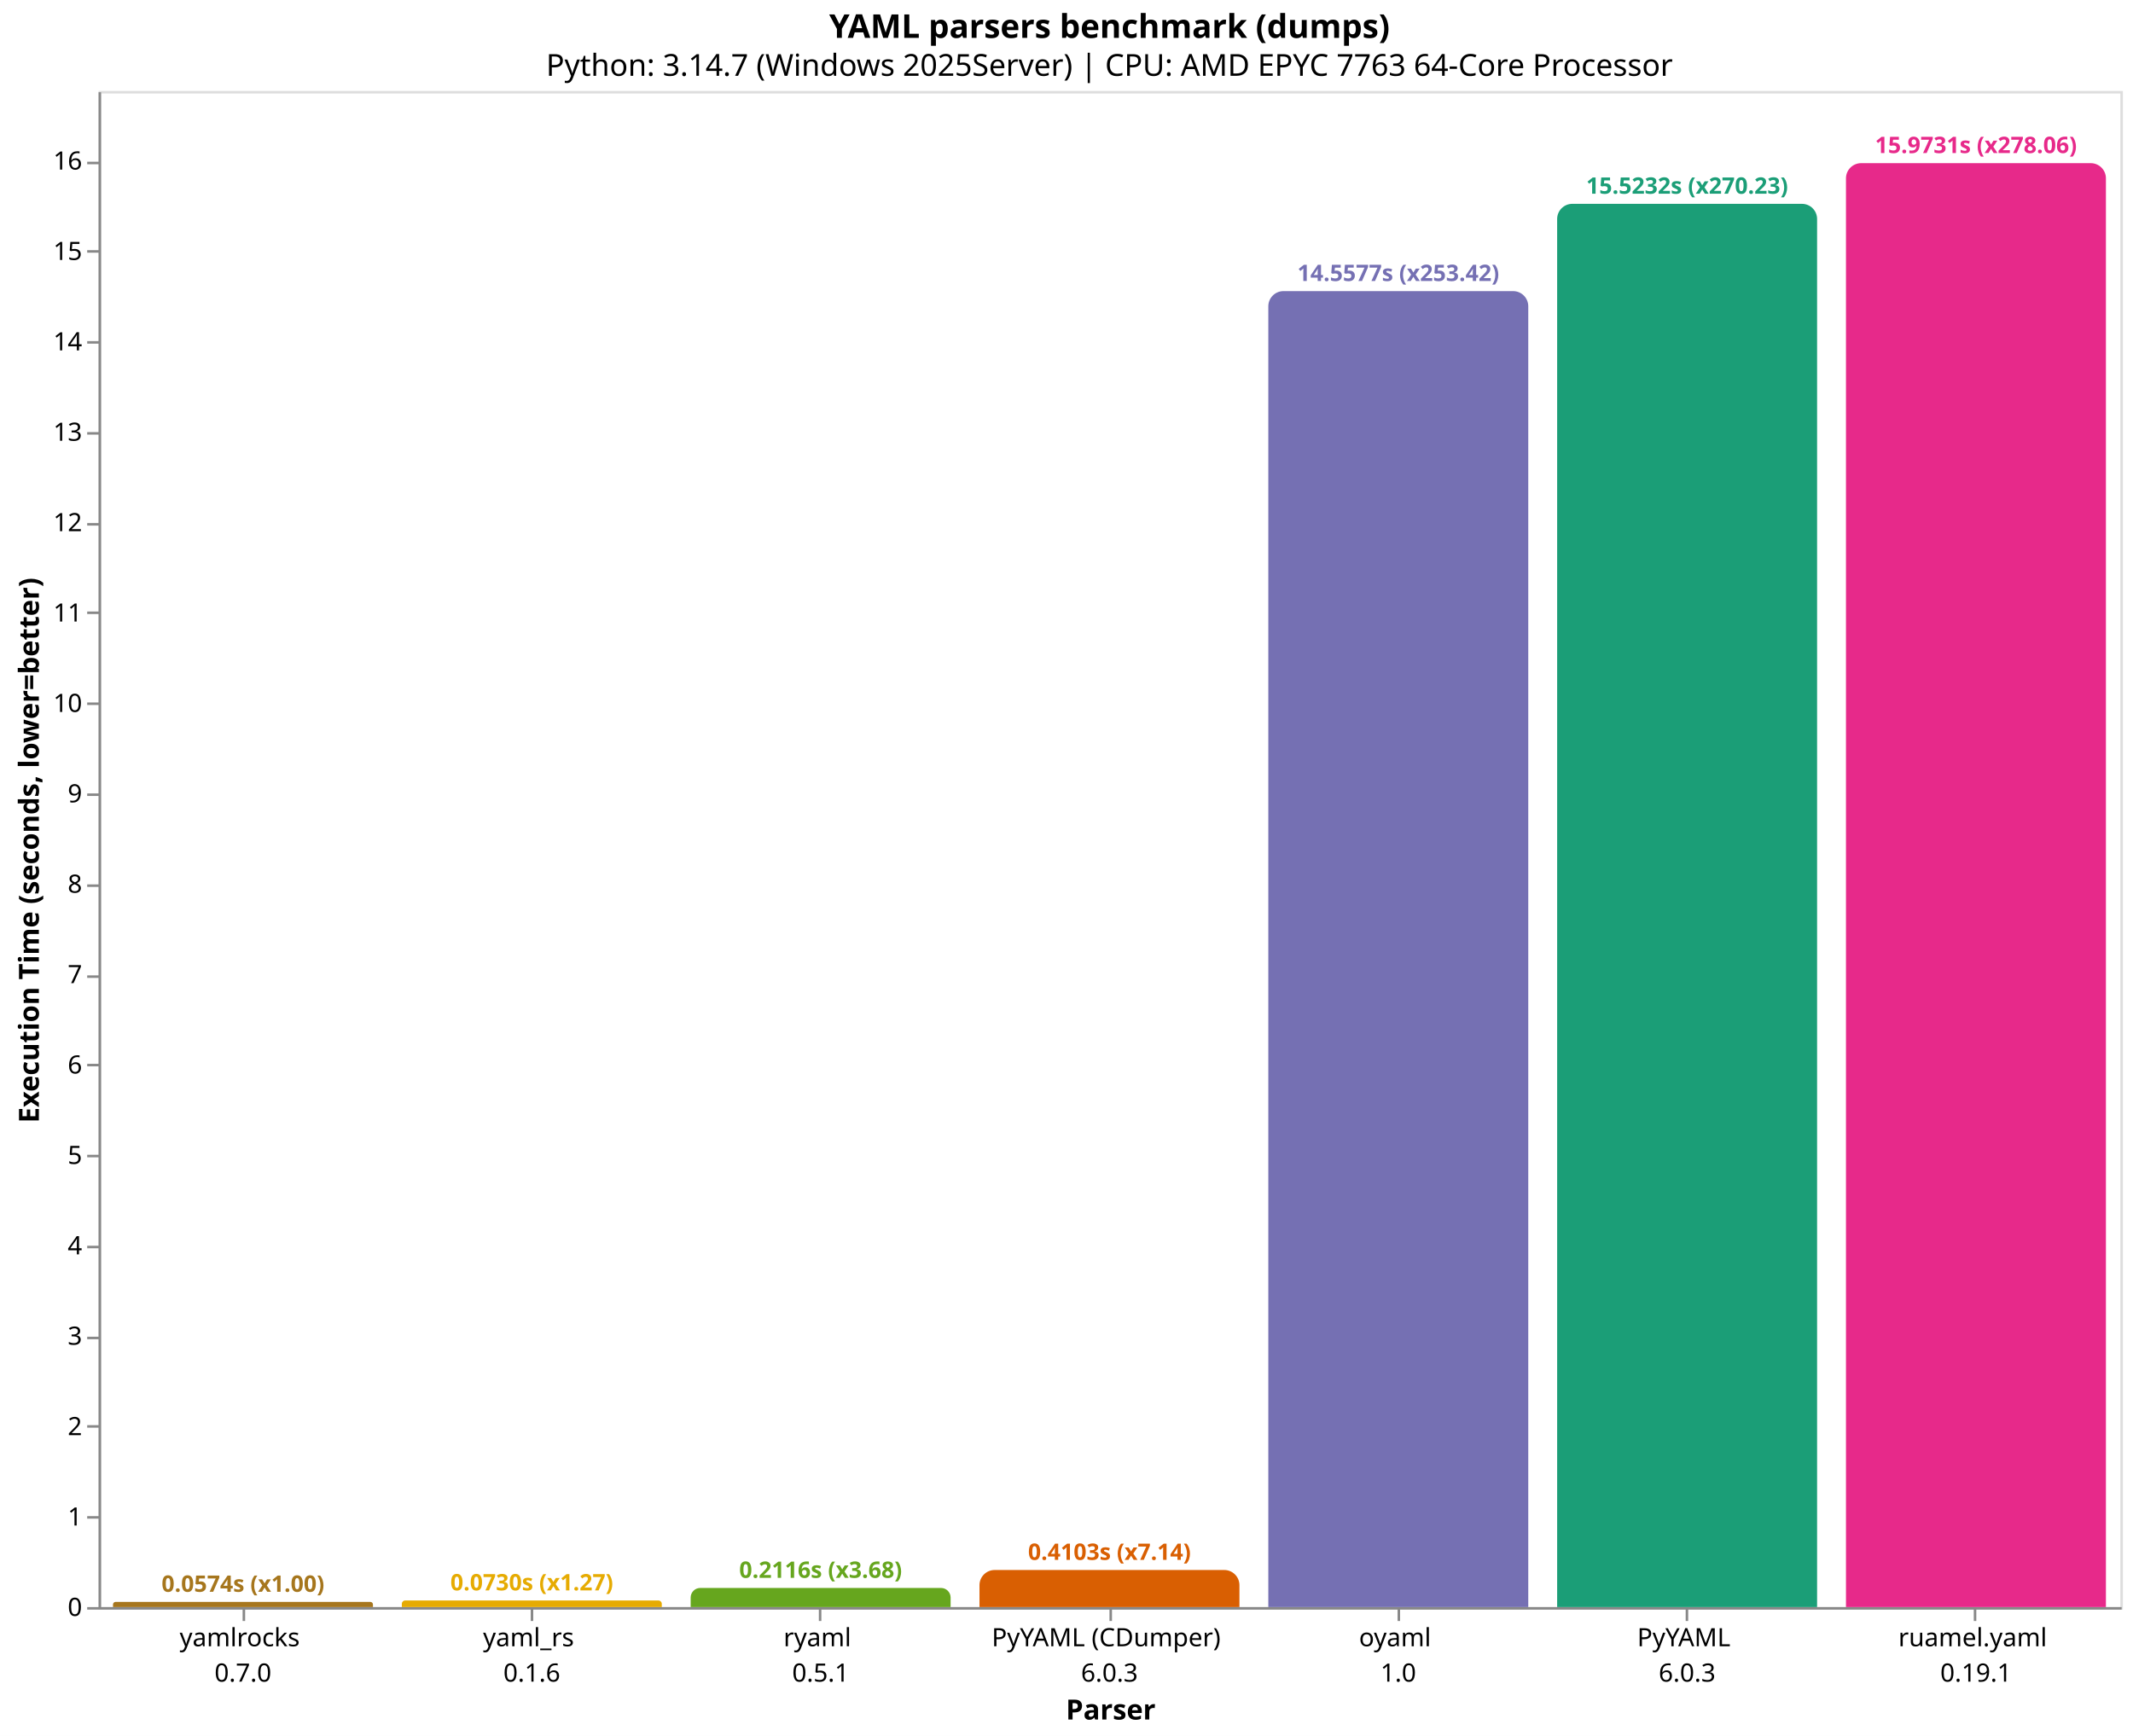
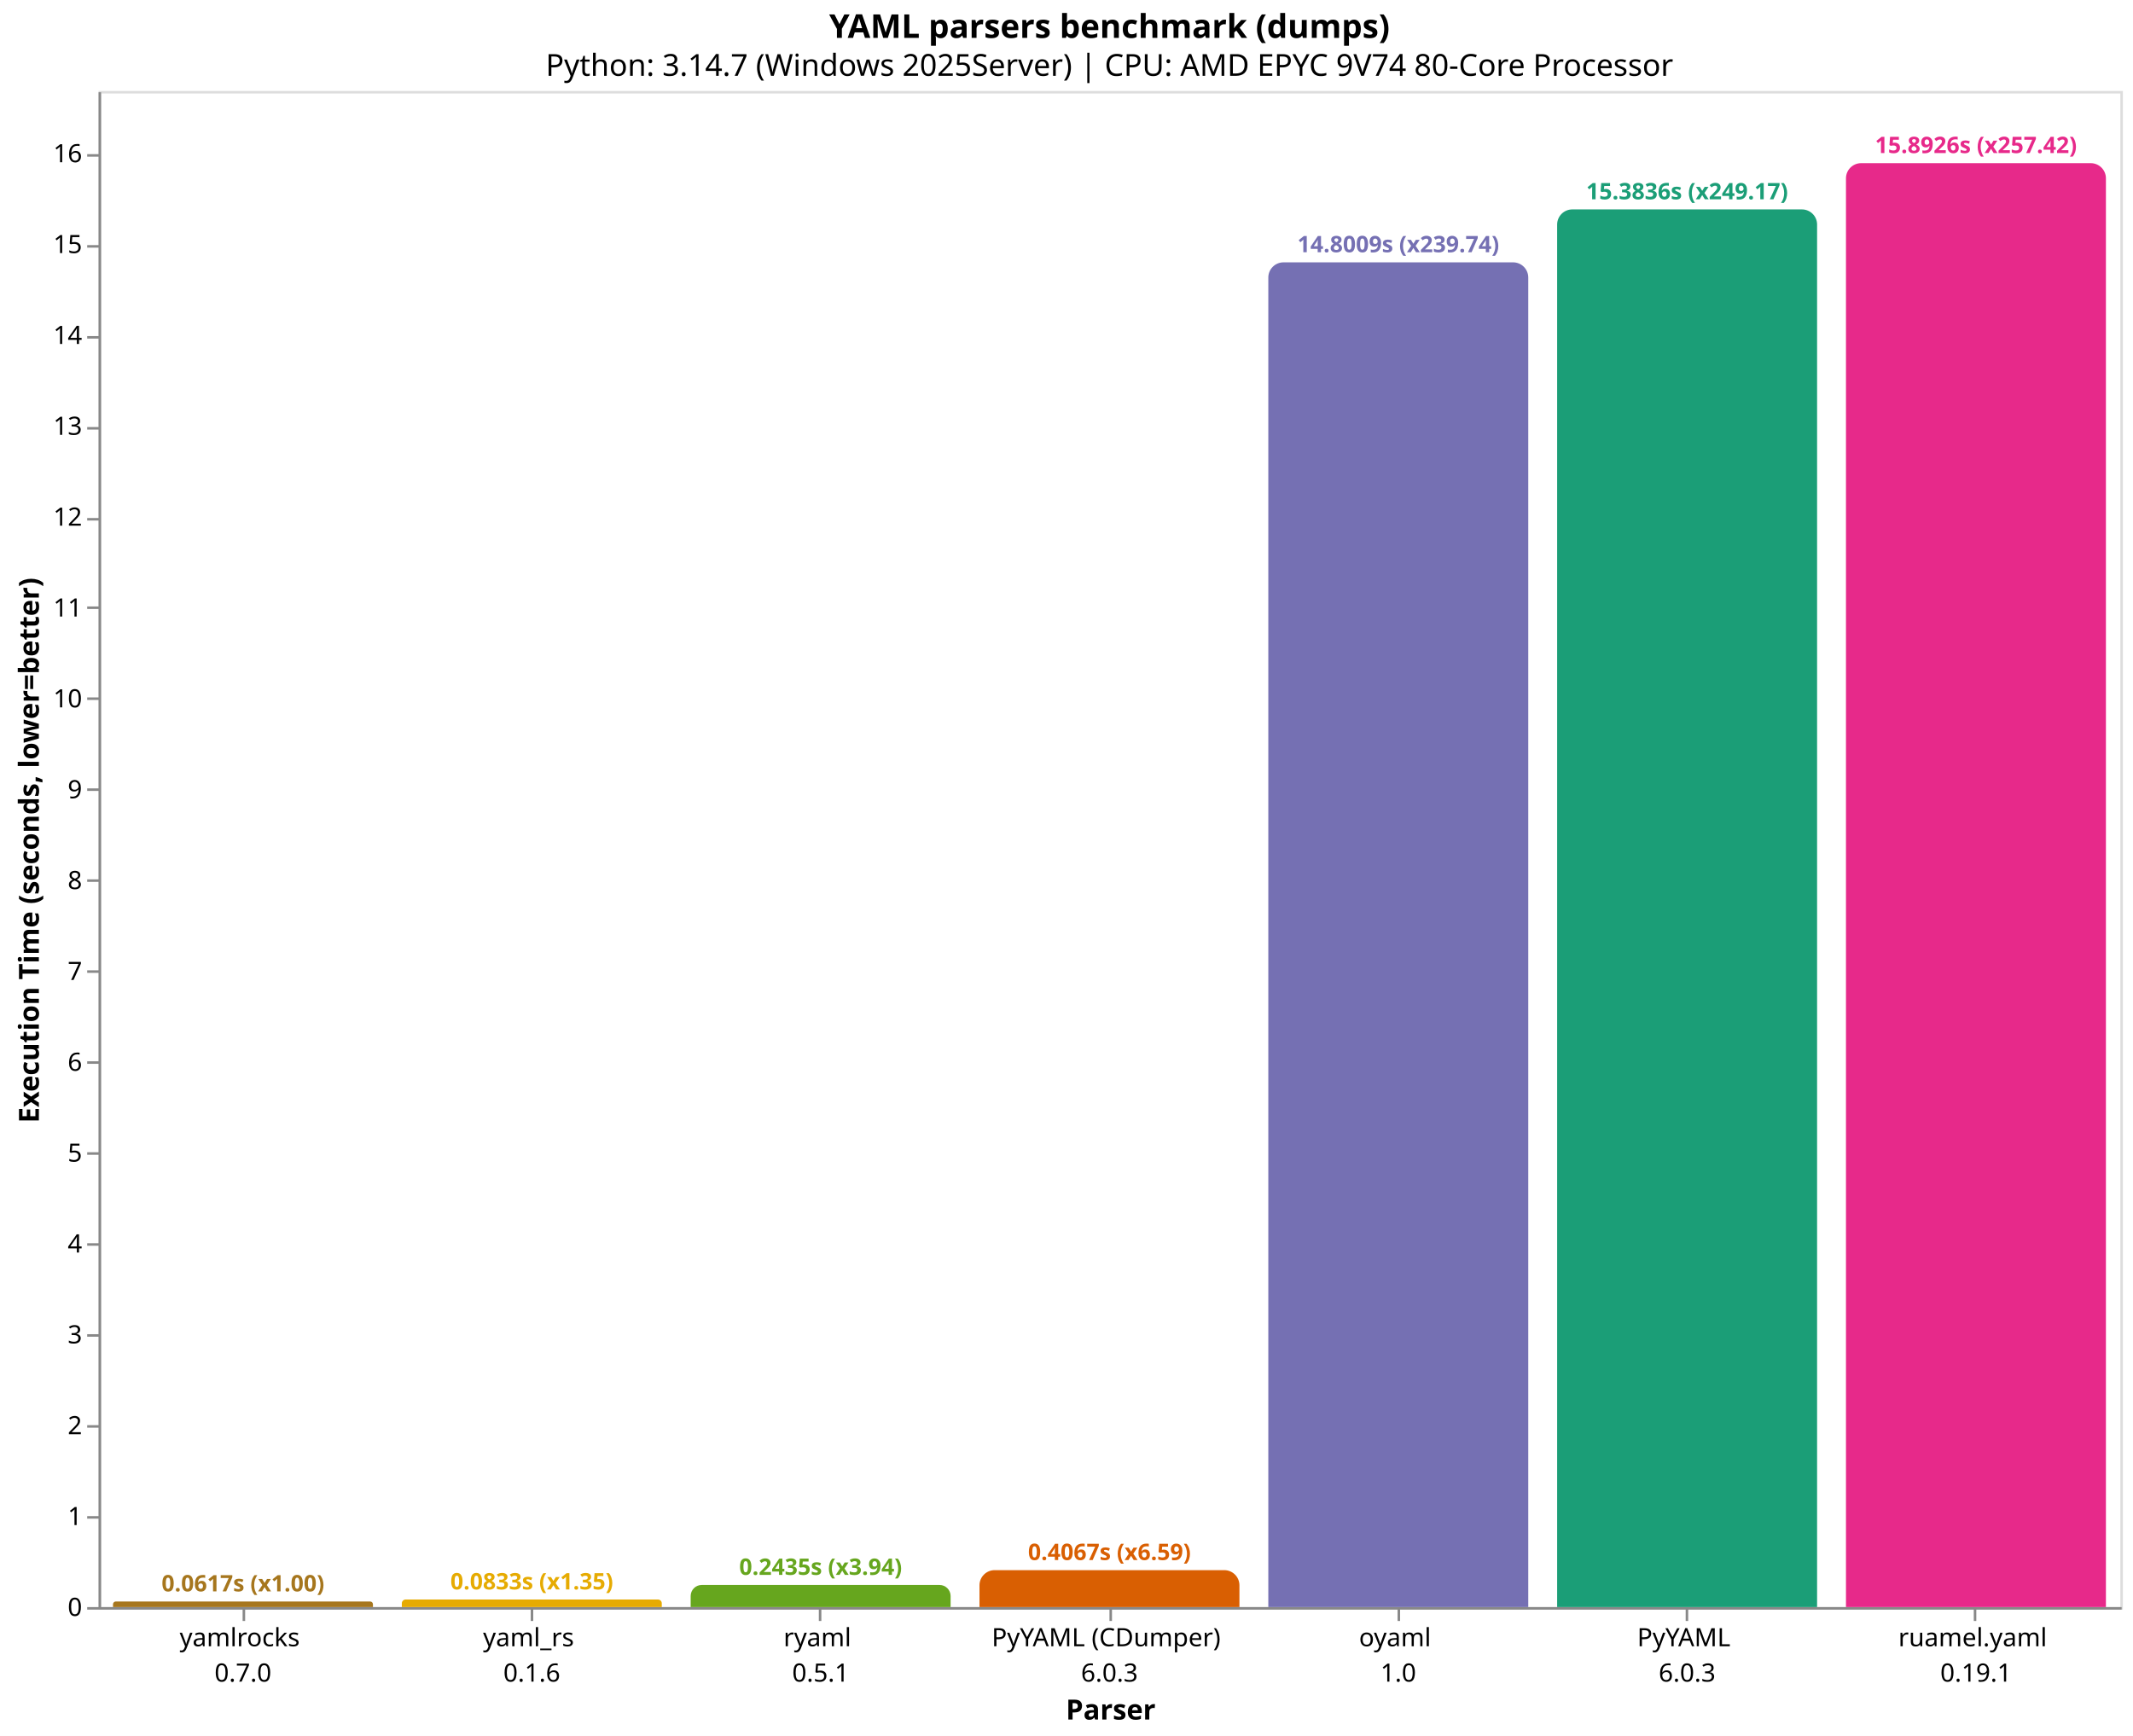
<svg xmlns="http://www.w3.org/2000/svg" version="1.1" class="marks" width="844" height="687" viewBox="0 0 844 687">
  <rect width="844" height="687" fill="white" />
  <g fill="none" stroke-miterlimit="10" transform="translate(39,36)">
    <g class="mark-group role-frame root" role="graphics-object" aria-roledescription="group mark container">
      <g transform="translate(0,0)">
        <path class="background" aria-hidden="true" d="M0.5,0.5h800v600h-800Z" stroke="#ddd" />
        <g>
          <g class="mark-group role-axis" role="graphics-symbol" aria-roledescription="axis" aria-label="X-axis titled 'Parser' for a discrete scale with 7 values: yamlrocks&#10;0.7.0, yaml_rs&#10;0.1.6, ryaml&#10;0.5.1, PyYAML (CDumper)&#10;6.0.3, oyaml&#10;1.0, PyYAML&#10;6.0.3, ruamel.yaml&#10;0.19.1">
            <g transform="translate(0.5,600.5)">
              <path class="background" aria-hidden="true" d="M0,0h0v0h0Z" pointer-events="none" />
              <g>
                <g class="mark-rule role-axis-tick" pointer-events="none">
                  <line transform="translate(57,0)" x2="0" y2="5" stroke="#888" stroke-width="1" opacity="1" />
                  <line transform="translate(171,0)" x2="0" y2="5" stroke="#888" stroke-width="1" opacity="1" />
                  <line transform="translate(285,0)" x2="0" y2="5" stroke="#888" stroke-width="1" opacity="1" />
                  <line transform="translate(400,0)" x2="0" y2="5" stroke="#888" stroke-width="1" opacity="1" />
                  <line transform="translate(514,0)" x2="0" y2="5" stroke="#888" stroke-width="1" opacity="1" />
                  <line transform="translate(628,0)" x2="0" y2="5" stroke="#888" stroke-width="1" opacity="1" />
                  <line transform="translate(742,0)" x2="0" y2="5" stroke="#888" stroke-width="1" opacity="1" />
                </g>
                <g class="mark-text role-axis-label" pointer-events="none">
                  <text text-anchor="middle" transform="translate(56.64286,15)" font-family="sans-serif" font-size="10px" fill="#000" opacity="1">
                    <tspan>yamlrocks</tspan>
                    <tspan x="0" dy="14">0.7.0</tspan>
                  </text>
                  <text text-anchor="middle" transform="translate(170.9286,15)" font-family="sans-serif" font-size="10px" fill="#000" opacity="1">
                    <tspan>yaml_rs</tspan>
                    <tspan x="0" dy="14">0.1.6</tspan>
                  </text>
                  <text text-anchor="middle" transform="translate(285.2143,15)" font-family="sans-serif" font-size="10px" fill="#000" opacity="1">
                    <tspan>ryaml</tspan>
                    <tspan x="0" dy="14">0.5.1</tspan>
                  </text>
                  <text text-anchor="middle" transform="translate(399.5,15)" font-family="sans-serif" font-size="10px" fill="#000" opacity="1">
                    <tspan>PyYAML (CDumper)</tspan>
                    <tspan x="0" dy="14">6.0.3</tspan>
                  </text>
                  <text text-anchor="middle" transform="translate(513.7857,15)" font-family="sans-serif" font-size="10px" fill="#000" opacity="1">
                    <tspan>oyaml</tspan>
                    <tspan x="0" dy="14">1.0</tspan>
                  </text>
                  <text text-anchor="middle" transform="translate(628.0714,15)" font-family="sans-serif" font-size="10px" fill="#000" opacity="1">
                    <tspan>PyYAML</tspan>
                    <tspan x="0" dy="14">6.0.3</tspan>
                  </text>
                  <text text-anchor="middle" transform="translate(742.3571,15)" font-family="sans-serif" font-size="10px" fill="#000" opacity="1">
                    <tspan>ruamel.yaml</tspan>
                    <tspan x="0" dy="14">0.19.1</tspan>
                  </text>
                </g>
                <g class="mark-rule role-axis-domain" pointer-events="none">
                  <line transform="translate(0,0)" x2="800" y2="0" stroke="#888" stroke-width="1" opacity="1" />
                </g>
                <g class="mark-text role-axis-title" pointer-events="none">
                  <text text-anchor="middle" transform="translate(400,44)" font-family="sans-serif" font-size="11px" font-weight="bold" fill="#000" opacity="1">Parser</text>
                </g>
              </g>
              <path class="foreground" aria-hidden="true" d="" pointer-events="none" display="none" />
            </g>
          </g>
          <g class="mark-group role-axis" role="graphics-symbol" aria-roledescription="axis" aria-label="Y-axis titled 'Execution Time (seconds, lower=better)' for a linear scale with values from 0 to 17">
            <g transform="translate(0.5,0.5)">
              <path class="background" aria-hidden="true" d="M0,0h0v0h0Z" pointer-events="none" />
              <g>
                <g class="mark-rule role-axis-tick" pointer-events="none">
                  <line transform="translate(0,600)" x2="-5" y2="0" stroke="#888" stroke-width="1" opacity="1" />
                  <line transform="translate(0,564)" x2="-5" y2="0" stroke="#888" stroke-width="1" opacity="1" />
                  <line transform="translate(0,528)" x2="-5" y2="0" stroke="#888" stroke-width="1" opacity="1" />
-                   <line transform="translate(0,493)" x2="-5" y2="0" stroke="#888" stroke-width="1" opacity="1" />
-                   <line transform="translate(0,457)" x2="-5" y2="0" stroke="#888" stroke-width="1" opacity="1" />
-                   <line transform="translate(0,421)" x2="-5" y2="0" stroke="#888" stroke-width="1" opacity="1" />
-                   <line transform="translate(0,385)" x2="-5" y2="0" stroke="#888" stroke-width="1" opacity="1" />
-                   <line transform="translate(0,350)" x2="-5" y2="0" stroke="#888" stroke-width="1" opacity="1" />
-                   <line transform="translate(0,314)" x2="-5" y2="0" stroke="#888" stroke-width="1" opacity="1" />
-                   <line transform="translate(0,278)" x2="-5" y2="0" stroke="#888" stroke-width="1" opacity="1" />
-                   <line transform="translate(0,242)" x2="-5" y2="0" stroke="#888" stroke-width="1" opacity="1" />
-                   <line transform="translate(0,206)" x2="-5" y2="0" stroke="#888" stroke-width="1" opacity="1" />
-                   <line transform="translate(0,171)" x2="-5" y2="0" stroke="#888" stroke-width="1" opacity="1" />
-                   <line transform="translate(0,135)" x2="-5" y2="0" stroke="#888" stroke-width="1" opacity="1" />
-                   <line transform="translate(0,99)" x2="-5" y2="0" stroke="#888" stroke-width="1" opacity="1" />
-                   <line transform="translate(0,63)" x2="-5" y2="0" stroke="#888" stroke-width="1" opacity="1" />
-                   <line transform="translate(0,28)" x2="-5" y2="0" stroke="#888" stroke-width="1" opacity="1" />
+                   <line transform="translate(0,492)" x2="-5" y2="0" stroke="#888" stroke-width="1" opacity="1" />
+                   <line transform="translate(0,456)" x2="-5" y2="0" stroke="#888" stroke-width="1" opacity="1" />
+                   <line transform="translate(0,420)" x2="-5" y2="0" stroke="#888" stroke-width="1" opacity="1" />
+                   <line transform="translate(0,384)" x2="-5" y2="0" stroke="#888" stroke-width="1" opacity="1" />
+                   <line transform="translate(0,348)" x2="-5" y2="0" stroke="#888" stroke-width="1" opacity="1" />
+                   <line transform="translate(0,312)" x2="-5" y2="0" stroke="#888" stroke-width="1" opacity="1" />
+                   <line transform="translate(0,276)" x2="-5" y2="0" stroke="#888" stroke-width="1" opacity="1" />
+                   <line transform="translate(0,240)" x2="-5" y2="0" stroke="#888" stroke-width="1" opacity="1" />
+                   <line transform="translate(0,204)" x2="-5" y2="0" stroke="#888" stroke-width="1" opacity="1" />
+                   <line transform="translate(0,169)" x2="-5" y2="0" stroke="#888" stroke-width="1" opacity="1" />
+                   <line transform="translate(0,133)" x2="-5" y2="0" stroke="#888" stroke-width="1" opacity="1" />
+                   <line transform="translate(0,97)" x2="-5" y2="0" stroke="#888" stroke-width="1" opacity="1" />
+                   <line transform="translate(0,61)" x2="-5" y2="0" stroke="#888" stroke-width="1" opacity="1" />
+                   <line transform="translate(0,25)" x2="-5" y2="0" stroke="#888" stroke-width="1" opacity="1" />
                </g>
                <g class="mark-text role-axis-label" pointer-events="none">
                  <text text-anchor="end" transform="translate(-7,603)" font-family="sans-serif" font-size="10px" fill="#000" opacity="1">0</text>
-                   <text text-anchor="end" transform="translate(-7,567.2255)" font-family="sans-serif" font-size="10px" fill="#000" opacity="1">1</text>
-                   <text text-anchor="end" transform="translate(-7,531.451)" font-family="sans-serif" font-size="10px" fill="#000" opacity="1">2</text>
-                   <text text-anchor="end" transform="translate(-7,495.6765)" font-family="sans-serif" font-size="10px" fill="#000" opacity="1">3</text>
-                   <text text-anchor="end" transform="translate(-7,459.902)" font-family="sans-serif" font-size="10px" fill="#000" opacity="1">4</text>
-                   <text text-anchor="end" transform="translate(-7,424.1275)" font-family="sans-serif" font-size="10px" fill="#000" opacity="1">5</text>
-                   <text text-anchor="end" transform="translate(-7,388.353)" font-family="sans-serif" font-size="10px" fill="#000" opacity="1">6</text>
-                   <text text-anchor="end" transform="translate(-7,352.5785)" font-family="sans-serif" font-size="10px" fill="#000" opacity="1">7</text>
-                   <text text-anchor="end" transform="translate(-7,316.804)" font-family="sans-serif" font-size="10px" fill="#000" opacity="1">8</text>
-                   <text text-anchor="end" transform="translate(-7,281.0295)" font-family="sans-serif" font-size="10px" fill="#000" opacity="1">9</text>
-                   <text text-anchor="end" transform="translate(-7,245.255)" font-family="sans-serif" font-size="10px" fill="#000" opacity="1">10</text>
-                   <text text-anchor="end" transform="translate(-7,209.4805)" font-family="sans-serif" font-size="10px" fill="#000" opacity="1">11</text>
-                   <text text-anchor="end" transform="translate(-7,173.706)" font-family="sans-serif" font-size="10px" fill="#000" opacity="1">12</text>
-                   <text text-anchor="end" transform="translate(-7,137.9315)" font-family="sans-serif" font-size="10px" fill="#000" opacity="1">13</text>
-                   <text text-anchor="end" transform="translate(-7,102.157)" font-family="sans-serif" font-size="10px" fill="#000" opacity="1">14</text>
-                   <text text-anchor="end" transform="translate(-7,66.38251)" font-family="sans-serif" font-size="10px" fill="#000" opacity="1">15</text>
-                   <text text-anchor="end" transform="translate(-7,30.60802)" font-family="sans-serif" font-size="10px" fill="#000" opacity="1">16</text>
+                   <text text-anchor="end" transform="translate(-7,567.0444)" font-family="sans-serif" font-size="10px" fill="#000" opacity="1">1</text>
+                   <text text-anchor="end" transform="translate(-7,531.0887)" font-family="sans-serif" font-size="10px" fill="#000" opacity="1">2</text>
+                   <text text-anchor="end" transform="translate(-7,495.1331)" font-family="sans-serif" font-size="10px" fill="#000" opacity="1">3</text>
+                   <text text-anchor="end" transform="translate(-7,459.1774)" font-family="sans-serif" font-size="10px" fill="#000" opacity="1">4</text>
+                   <text text-anchor="end" transform="translate(-7,423.2218)" font-family="sans-serif" font-size="10px" fill="#000" opacity="1">5</text>
+                   <text text-anchor="end" transform="translate(-7,387.2662)" font-family="sans-serif" font-size="10px" fill="#000" opacity="1">6</text>
+                   <text text-anchor="end" transform="translate(-7,351.3105)" font-family="sans-serif" font-size="10px" fill="#000" opacity="1">7</text>
+                   <text text-anchor="end" transform="translate(-7,315.3549)" font-family="sans-serif" font-size="10px" fill="#000" opacity="1">8</text>
+                   <text text-anchor="end" transform="translate(-7,279.3992)" font-family="sans-serif" font-size="10px" fill="#000" opacity="1">9</text>
+                   <text text-anchor="end" transform="translate(-7,243.4436)" font-family="sans-serif" font-size="10px" fill="#000" opacity="1">10</text>
+                   <text text-anchor="end" transform="translate(-7,207.488)" font-family="sans-serif" font-size="10px" fill="#000" opacity="1">11</text>
+                   <text text-anchor="end" transform="translate(-7,171.5323)" font-family="sans-serif" font-size="10px" fill="#000" opacity="1">12</text>
+                   <text text-anchor="end" transform="translate(-7,135.5767)" font-family="sans-serif" font-size="10px" fill="#000" opacity="1">13</text>
+                   <text text-anchor="end" transform="translate(-7,99.62105)" font-family="sans-serif" font-size="10px" fill="#000" opacity="1">14</text>
+                   <text text-anchor="end" transform="translate(-7,63.66541)" font-family="sans-serif" font-size="10px" fill="#000" opacity="1">15</text>
+                   <text text-anchor="end" transform="translate(-7,27.70977)" font-family="sans-serif" font-size="10px" fill="#000" opacity="1">16</text>
                </g>
                <g class="mark-rule role-axis-domain" pointer-events="none">
                  <line transform="translate(0,600)" x2="0" y2="-600" stroke="#888" stroke-width="1" opacity="1" />
                </g>
                <g class="mark-text role-axis-title" pointer-events="none">
                  <text text-anchor="middle" transform="translate(-22.12305,300) rotate(-90) translate(0,-2)" font-family="sans-serif" font-size="11px" font-weight="bold" fill="#000" opacity="1">Execution Time (seconds, lower=better)</text>
                </g>
              </g>
              <path class="foreground" aria-hidden="true" d="" pointer-events="none" display="none" />
            </g>
          </g>
          <g class="mark-group role-scope" role="graphics-object" aria-roledescription="group mark container">
-             <g transform="translate(5.714286,597.9449)">
-               <path class="background" aria-hidden="true" d="M1.028,0L101.83,0C102.397,0,102.857,0.46,102.857,1.028L102.857,2.055C102.857,2.055,102.857,2.055,102.857,2.055L0,2.055C0,2.055,0,2.055,0,2.055L0,1.028C0,0.46,0.46,0,1.028,0Z" />
+             <g transform="translate(5.714286,597.7801)">
+               <path class="background" aria-hidden="true" d="M1.11,0L101.747,0C102.36,0,102.857,0.497,102.857,1.11L102.857,2.22C102.857,2.22,102.857,2.22,102.857,2.22L0,2.22C0,2.22,0,2.22,0,2.22L0,1.11C0,0.497,0.497,0,1.11,0Z" />
              <g clip-path="url(#clip9)">
                <g class="mark-group role-scope" role="graphics-object" aria-roledescription="group mark container">
-                   <g transform="translate(0,-597.9449)">
-                     <path class="background" aria-hidden="true" d="M0,0h102.857v0h-102.857Z" />
-                     <g>
-                       <g class="mark-rect role-mark layer_0_marks" role="graphics-object" aria-roledescription="rect mark container">
-                         <path aria-label="Parser: yamlrocks&#10;0.7.0; Execution Time (seconds, lower=better): 0.0574453666667; parser: yamlrocks; Execution Time (s): 0.0574; Slowdown: 1.00" role="graphics-symbol" aria-roledescription="bar" d="M0,597.945h102.857v2.055h-102.857Z" fill="#a6761d" />
-                       </g>
-                     </g>
-                     <path class="foreground" aria-hidden="true" d="" display="none" />
-                   </g>
-                 </g>
-               </g>
-               <path class="foreground" aria-hidden="true" d="" display="none" />
-             </g>
-             <g transform="translate(120,597.3879)">
-               <path class="background" aria-hidden="true" d="M1.306,0L101.551,0C102.272,0,102.857,0.585,102.857,1.306L102.857,2.612C102.857,2.612,102.857,2.612,102.857,2.612L0,2.612C0,2.612,0,2.612,0,2.612L0,1.306C0,0.585,0.585,0,1.306,0Z" />
+                   <g transform="translate(0,-597.7801)">
+                     <path class="background" aria-hidden="true" d="M0,0h102.857v0h-102.857Z" />
+                     <g>
+                       <g class="mark-rect role-mark layer_0_marks" role="graphics-object" aria-roledescription="rect mark container">
+                         <path aria-label="Parser: yamlrocks&#10;0.7.0; Execution Time (seconds, lower=better): 0.0617386333333; parser: yamlrocks; Execution Time (s): 0.0617; Slowdown: 1.00" role="graphics-symbol" aria-roledescription="bar" d="M0,597.78h102.857v2.22h-102.857Z" fill="#a6761d" />
+                       </g>
+                     </g>
+                     <path class="foreground" aria-hidden="true" d="" display="none" />
+                   </g>
+                 </g>
+               </g>
+               <path class="foreground" aria-hidden="true" d="" display="none" />
+             </g>
+             <g transform="translate(120,597.0066)">
+               <path class="background" aria-hidden="true" d="M1.497,0L101.36,0C102.186,0,102.857,0.671,102.857,1.497L102.857,2.993C102.857,2.993,102.857,2.993,102.857,2.993L0,2.993C0,2.993,0,2.993,0,2.993L0,1.497C0,0.671,0.671,0,1.497,0Z" />
              <g clip-path="url(#clip10)">
                <g class="mark-group role-scope" role="graphics-object" aria-roledescription="group mark container">
-                   <g transform="translate(0,-597.3879)">
-                     <path class="background" aria-hidden="true" d="M0,0h102.857v0h-102.857Z" />
-                     <g>
-                       <g class="mark-rect role-mark layer_0_marks" role="graphics-object" aria-roledescription="rect mark container">
-                         <path aria-label="Parser: yaml_rs&#10;0.1.6; Execution Time (seconds, lower=better): 0.0730152333333; parser: yaml_rs; Execution Time (s): 0.0730; Slowdown: 1.27" role="graphics-symbol" aria-roledescription="bar" d="M0,597.388h102.857v2.612h-102.857Z" fill="#e6ab02" />
-                       </g>
-                     </g>
-                     <path class="foreground" aria-hidden="true" d="" display="none" />
-                   </g>
-                 </g>
-               </g>
-               <path class="foreground" aria-hidden="true" d="" display="none" />
-             </g>
-             <g transform="translate(234.2857,592.4302)">
-               <path class="background" aria-hidden="true" d="M3.785,0L99.072,0C101.161,0,102.857,1.696,102.857,3.785L102.857,7.57C102.857,7.57,102.857,7.57,102.857,7.57L0,7.57C0,7.57,0,7.57,0,7.57L0,3.785C0,1.696,1.696,0,3.785,0Z" />
+                   <g transform="translate(0,-597.0066)">
+                     <path class="background" aria-hidden="true" d="M0,0h102.857v0h-102.857Z" />
+                     <g>
+                       <g class="mark-rect role-mark layer_0_marks" role="graphics-object" aria-roledescription="rect mark container">
+                         <path aria-label="Parser: yaml_rs&#10;0.1.6; Execution Time (seconds, lower=better): 0.0832524; parser: yaml_rs; Execution Time (s): 0.0833; Slowdown: 1.35" role="graphics-symbol" aria-roledescription="bar" d="M0,597.007h102.857v2.993h-102.857Z" fill="#e6ab02" />
+                       </g>
+                     </g>
+                     <path class="foreground" aria-hidden="true" d="" display="none" />
+                   </g>
+                 </g>
+               </g>
+               <path class="foreground" aria-hidden="true" d="" display="none" />
+             </g>
+             <g transform="translate(234.2857,591.2443)">
+               <path class="background" aria-hidden="true" d="M4.378,0L98.479,0C100.895,0,102.857,1.962,102.857,4.378L102.857,8.756C102.857,8.756,102.857,8.756,102.857,8.756L0,8.756C0,8.756,0,8.756,0,8.756L0,4.378C0,1.962,1.962,0,4.378,0Z" />
              <g clip-path="url(#clip11)">
                <g class="mark-group role-scope" role="graphics-object" aria-roledescription="group mark container">
-                   <g transform="translate(0,-592.4302)">
-                     <path class="background" aria-hidden="true" d="M0,0h102.857v0h-102.857Z" />
-                     <g>
-                       <g class="mark-rect role-mark layer_0_marks" role="graphics-object" aria-roledescription="rect mark container">
-                         <path aria-label="Parser: ryaml&#10;0.5.1; Execution Time (seconds, lower=better): 0.211597766667; parser: ryaml; Execution Time (s): 0.2116; Slowdown: 3.68" role="graphics-symbol" aria-roledescription="bar" d="M0,592.43h102.857v7.57h-102.857Z" fill="#66a61e" />
-                       </g>
-                     </g>
-                     <path class="foreground" aria-hidden="true" d="" display="none" />
-                   </g>
-                 </g>
-               </g>
-               <path class="foreground" aria-hidden="true" d="" display="none" />
-             </g>
-             <g transform="translate(348.5714,585.3224)">
-               <path class="background" aria-hidden="true" d="M6,0L96.857,0C100.169,0,102.857,2.689,102.857,6L102.857,14.678C102.857,14.678,102.857,14.678,102.857,14.678L0,14.678C0,14.678,0,14.678,0,14.678L0,6C0,2.689,2.689,0,6,0Z" />
+                   <g transform="translate(0,-591.2443)">
+                     <path class="background" aria-hidden="true" d="M0,0h102.857v0h-102.857Z" />
+                     <g>
+                       <g class="mark-rect role-mark layer_0_marks" role="graphics-object" aria-roledescription="rect mark container">
+                         <path aria-label="Parser: ryaml&#10;0.5.1; Execution Time (seconds, lower=better): 0.243514533333; parser: ryaml; Execution Time (s): 0.2435; Slowdown: 3.94" role="graphics-symbol" aria-roledescription="bar" d="M0,591.244h102.857v8.756h-102.857Z" fill="#66a61e" />
+                       </g>
+                     </g>
+                     <path class="foreground" aria-hidden="true" d="" display="none" />
+                   </g>
+                 </g>
+               </g>
+               <path class="foreground" aria-hidden="true" d="" display="none" />
+             </g>
+             <g transform="translate(348.5714,585.3763)">
+               <path class="background" aria-hidden="true" d="M6,0L96.857,0C100.169,0,102.857,2.689,102.857,6L102.857,14.624C102.857,14.624,102.857,14.624,102.857,14.624L0,14.624C0,14.624,0,14.624,0,14.624L0,6C0,2.689,2.689,0,6,0Z" />
              <g clip-path="url(#clip12)">
                <g class="mark-group role-scope" role="graphics-object" aria-roledescription="group mark container">
-                   <g transform="translate(0,-585.3224)">
-                     <path class="background" aria-hidden="true" d="M0,0h102.857v0h-102.857Z" />
-                     <g>
-                       <g class="mark-rect role-mark layer_0_marks" role="graphics-object" aria-roledescription="rect mark container">
-                         <path aria-label="Parser: PyYAML (CDumper)&#10;6.0.3; Execution Time (seconds, lower=better): 0.410281266667; parser: PyYAML (CDumper); Execution Time (s): 0.4103; Slowdown: 7.14" role="graphics-symbol" aria-roledescription="bar" d="M0,585.322h102.857v14.678h-102.857Z" fill="#d95f02" />
-                       </g>
-                     </g>
-                     <path class="foreground" aria-hidden="true" d="" display="none" />
-                   </g>
-                 </g>
-               </g>
-               <path class="foreground" aria-hidden="true" d="" display="none" />
-             </g>
-             <g transform="translate(462.8571,79.2073)">
-               <path class="background" aria-hidden="true" d="M6,0L96.857,0C100.169,0,102.857,2.689,102.857,6L102.857,520.793C102.857,520.793,102.857,520.793,102.857,520.793L0,520.793C0,520.793,0,520.793,0,520.793L0,6C0,2.689,2.689,0,6,0Z" />
+                   <g transform="translate(0,-585.3763)">
+                     <path class="background" aria-hidden="true" d="M0,0h102.857v0h-102.857Z" />
+                     <g>
+                       <g class="mark-rect role-mark layer_0_marks" role="graphics-object" aria-roledescription="rect mark container">
+                         <path aria-label="Parser: PyYAML (CDumper)&#10;6.0.3; Execution Time (seconds, lower=better): 0.406715066667; parser: PyYAML (CDumper); Execution Time (s): 0.4067; Slowdown: 6.59" role="graphics-symbol" aria-roledescription="bar" d="M0,585.376h102.857v14.624h-102.857Z" fill="#d95f02" />
+                       </g>
+                     </g>
+                     <path class="foreground" aria-hidden="true" d="" display="none" />
+                   </g>
+                 </g>
+               </g>
+               <path class="foreground" aria-hidden="true" d="" display="none" />
+             </g>
+             <g transform="translate(462.8571,67.82246)">
+               <path class="background" aria-hidden="true" d="M6,0L96.857,0C100.169,0,102.857,2.689,102.857,6L102.857,532.178C102.857,532.178,102.857,532.178,102.857,532.178L0,532.178C0,532.178,0,532.178,0,532.178L0,6C0,2.689,2.689,0,6,0Z" />
              <g clip-path="url(#clip13)">
                <g class="mark-group role-scope" role="graphics-object" aria-roledescription="group mark container">
-                   <g transform="translate(0,-79.2073)">
-                     <path class="background" aria-hidden="true" d="M0,0h102.857v0h-102.857Z" />
-                     <g>
-                       <g class="mark-rect role-mark layer_0_marks" role="graphics-object" aria-roledescription="rect mark container">
-                         <path aria-label="Parser: oyaml&#10;1.0; Execution Time (seconds, lower=better): 14.5576518667; parser: oyaml; Execution Time (s): 14.5577; Slowdown: 253.42" role="graphics-symbol" aria-roledescription="bar" d="M0,79.207h102.857v520.793h-102.857Z" fill="#7570b3" />
-                       </g>
-                     </g>
-                     <path class="foreground" aria-hidden="true" d="" display="none" />
-                   </g>
-                 </g>
-               </g>
-               <path class="foreground" aria-hidden="true" d="" display="none" />
-             </g>
-             <g transform="translate(577.1429,44.66622)">
-               <path class="background" aria-hidden="true" d="M6,0L96.857,0C100.169,0,102.857,2.689,102.857,6L102.857,555.334C102.857,555.334,102.857,555.334,102.857,555.334L0,555.334C0,555.334,0,555.334,0,555.334L0,6C0,2.689,2.689,0,6,0Z" />
+                   <g transform="translate(0,-67.82246)">
+                     <path class="background" aria-hidden="true" d="M0,0h102.857v0h-102.857Z" />
+                     <g>
+                       <g class="mark-rect role-mark layer_0_marks" role="graphics-object" aria-roledescription="rect mark container">
+                         <path aria-label="Parser: oyaml&#10;1.0; Execution Time (seconds, lower=better): 14.8009478333; parser: oyaml; Execution Time (s): 14.8009; Slowdown: 239.74" role="graphics-symbol" aria-roledescription="bar" d="M0,67.822h102.857v532.178h-102.857Z" fill="#7570b3" />
+                       </g>
+                     </g>
+                     <path class="foreground" aria-hidden="true" d="" display="none" />
+                   </g>
+                 </g>
+               </g>
+               <path class="foreground" aria-hidden="true" d="" display="none" />
+             </g>
+             <g transform="translate(577.1429,46.87374)">
+               <path class="background" aria-hidden="true" d="M6,0L96.857,0C100.169,0,102.857,2.689,102.857,6L102.857,553.126C102.857,553.126,102.857,553.126,102.857,553.126L0,553.126C0,553.126,0,553.126,0,553.126L0,6C0,2.689,2.689,0,6,0Z" />
              <g clip-path="url(#clip14)">
                <g class="mark-group role-scope" role="graphics-object" aria-roledescription="group mark container">
-                   <g transform="translate(0,-44.66622)">
-                     <path class="background" aria-hidden="true" d="M0,0h102.857v0h-102.857Z" />
-                     <g>
-                       <g class="mark-rect role-mark layer_0_marks" role="graphics-object" aria-roledescription="rect mark container">
-                         <path aria-label="Parser: PyYAML&#10;6.0.3; Execution Time (seconds, lower=better): 15.5231743; parser: PyYAML; Execution Time (s): 15.5232; Slowdown: 270.23" role="graphics-symbol" aria-roledescription="bar" d="M0,44.666h102.857v555.334h-102.857Z" fill="#1b9e77" />
+                   <g transform="translate(0,-46.87374)">
+                     <path class="background" aria-hidden="true" d="M0,0h102.857v0h-102.857Z" />
+                     <g>
+                       <g class="mark-rect role-mark layer_0_marks" role="graphics-object" aria-roledescription="rect mark container">
+                         <path aria-label="Parser: PyYAML&#10;6.0.3; Execution Time (seconds, lower=better): 15.3835745333; parser: PyYAML; Execution Time (s): 15.3836; Slowdown: 249.17" role="graphics-symbol" aria-roledescription="bar" d="M0,46.874h102.857v553.126h-102.857Z" fill="#1b9e77" />
                      </g>
                    </g>
                    <path class="foreground" aria-hidden="true" d="" display="none" />
                  </g>
                </g>
              </g>
              <path class="foreground" aria-hidden="true" d="" display="none" />
            </g>
            <g transform="translate(691.4286,28.57143)">
              <path class="background" aria-hidden="true" d="M6,0L96.857,0C100.169,0,102.857,2.689,102.857,6L102.857,571.429C102.857,571.429,102.857,571.429,102.857,571.429L0,571.429C0,571.429,0,571.429,0,571.429L0,6C0,2.689,2.689,0,6,0Z" />
              <g clip-path="url(#clip15)">
                <g class="mark-group role-scope" role="graphics-object" aria-roledescription="group mark container">
                  <g transform="translate(0,-28.57143)">
                    <path class="background" aria-hidden="true" d="M0,0h102.857v0h-102.857Z" />
                    <g>
                      <g class="mark-rect role-mark layer_0_marks" role="graphics-object" aria-roledescription="rect mark container">
-                         <path aria-label="Parser: ruamel.yaml&#10;0.19.1; Execution Time (seconds, lower=better): 15.9730698333; parser: ruamel.yaml; Execution Time (s): 15.9731; Slowdown: 278.06" role="graphics-symbol" aria-roledescription="bar" d="M0,28.571h102.857v571.429h-102.857Z" fill="#e7298a" />
+                         <path aria-label="Parser: ruamel.yaml&#10;0.19.1; Execution Time (seconds, lower=better): 15.8925993333; parser: ruamel.yaml; Execution Time (s): 15.8926; Slowdown: 257.42" role="graphics-symbol" aria-roledescription="bar" d="M0,28.571h102.857v571.429h-102.857Z" fill="#e7298a" />
                      </g>
                    </g>
                    <path class="foreground" aria-hidden="true" d="" display="none" />
                  </g>
                </g>
              </g>
              <path class="foreground" aria-hidden="true" d="" display="none" />
            </g>
          </g>
          <g class="mark-text role-mark layer_1_marks" role="graphics-object" aria-roledescription="text mark container">
-             <text aria-label="Parser: yamlrocks&#10;0.7.0; Execution Time (seconds, lower=better): 0.0574453666667; parser: yamlrocks; label: 0.0574s (x1.00); Execution Time (s): 0.0574; Slowdown: 1.00" role="graphics-symbol" aria-roledescription="text mark" text-anchor="middle" transform="translate(57.14286,593.9449)" font-family="sans-serif" font-size="9px" font-weight="bold" fill="#a6761d">0.0574s (x1.00)</text>
-             <text aria-label="Parser: yaml_rs&#10;0.1.6; Execution Time (seconds, lower=better): 0.0730152333333; parser: yaml_rs; label: 0.0730s (x1.27); Execution Time (s): 0.0730; Slowdown: 1.27" role="graphics-symbol" aria-roledescription="text mark" text-anchor="middle" transform="translate(171.4286,593.3879)" font-family="sans-serif" font-size="9px" font-weight="bold" fill="#e6ab02">0.0730s (x1.27)</text>
-             <text aria-label="Parser: ryaml&#10;0.5.1; Execution Time (seconds, lower=better): 0.211597766667; parser: ryaml; label: 0.2116s (x3.68); Execution Time (s): 0.2116; Slowdown: 3.68" role="graphics-symbol" aria-roledescription="text mark" text-anchor="middle" transform="translate(285.7143,588.4302)" font-family="sans-serif" font-size="9px" font-weight="bold" fill="#66a61e">0.2116s (x3.68)</text>
-             <text aria-label="Parser: PyYAML (CDumper)&#10;6.0.3; Execution Time (seconds, lower=better): 0.410281266667; parser: PyYAML (CDumper); label: 0.4103s (x7.14); Execution Time (s): 0.4103; Slowdown: 7.14" role="graphics-symbol" aria-roledescription="text mark" text-anchor="middle" transform="translate(400,581.3224)" font-family="sans-serif" font-size="9px" font-weight="bold" fill="#d95f02">0.4103s (x7.14)</text>
-             <text aria-label="Parser: oyaml&#10;1.0; Execution Time (seconds, lower=better): 14.5576518667; parser: oyaml; label: 14.5577s (x253.42); Execution Time (s): 14.5577; Slowdown: 253.42" role="graphics-symbol" aria-roledescription="text mark" text-anchor="middle" transform="translate(514.2857,75.2073)" font-family="sans-serif" font-size="9px" font-weight="bold" fill="#7570b3">14.5577s (x253.42)</text>
-             <text aria-label="Parser: PyYAML&#10;6.0.3; Execution Time (seconds, lower=better): 15.5231743; parser: PyYAML; label: 15.5232s (x270.23); Execution Time (s): 15.5232; Slowdown: 270.23" role="graphics-symbol" aria-roledescription="text mark" text-anchor="middle" transform="translate(628.5714,40.66622)" font-family="sans-serif" font-size="9px" font-weight="bold" fill="#1b9e77">15.5232s (x270.23)</text>
-             <text aria-label="Parser: ruamel.yaml&#10;0.19.1; Execution Time (seconds, lower=better): 15.9730698333; parser: ruamel.yaml; label: 15.9731s (x278.06); Execution Time (s): 15.9731; Slowdown: 278.06" role="graphics-symbol" aria-roledescription="text mark" text-anchor="middle" transform="translate(742.8571,24.57143)" font-family="sans-serif" font-size="9px" font-weight="bold" fill="#e7298a">15.9731s (x278.06)</text>
+             <text aria-label="Parser: yamlrocks&#10;0.7.0; Execution Time (seconds, lower=better): 0.0617386333333; parser: yamlrocks; label: 0.0617s (x1.00); Execution Time (s): 0.0617; Slowdown: 1.00" role="graphics-symbol" aria-roledescription="text mark" text-anchor="middle" transform="translate(57.14286,593.7801)" font-family="sans-serif" font-size="9px" font-weight="bold" fill="#a6761d">0.0617s (x1.00)</text>
+             <text aria-label="Parser: yaml_rs&#10;0.1.6; Execution Time (seconds, lower=better): 0.0832524; parser: yaml_rs; label: 0.0833s (x1.35); Execution Time (s): 0.0833; Slowdown: 1.35" role="graphics-symbol" aria-roledescription="text mark" text-anchor="middle" transform="translate(171.4286,593.0066)" font-family="sans-serif" font-size="9px" font-weight="bold" fill="#e6ab02">0.0833s (x1.35)</text>
+             <text aria-label="Parser: ryaml&#10;0.5.1; Execution Time (seconds, lower=better): 0.243514533333; parser: ryaml; label: 0.2435s (x3.94); Execution Time (s): 0.2435; Slowdown: 3.94" role="graphics-symbol" aria-roledescription="text mark" text-anchor="middle" transform="translate(285.7143,587.2443)" font-family="sans-serif" font-size="9px" font-weight="bold" fill="#66a61e">0.2435s (x3.94)</text>
+             <text aria-label="Parser: PyYAML (CDumper)&#10;6.0.3; Execution Time (seconds, lower=better): 0.406715066667; parser: PyYAML (CDumper); label: 0.4067s (x6.59); Execution Time (s): 0.4067; Slowdown: 6.59" role="graphics-symbol" aria-roledescription="text mark" text-anchor="middle" transform="translate(400,581.3763)" font-family="sans-serif" font-size="9px" font-weight="bold" fill="#d95f02">0.4067s (x6.59)</text>
+             <text aria-label="Parser: oyaml&#10;1.0; Execution Time (seconds, lower=better): 14.8009478333; parser: oyaml; label: 14.8009s (x239.74); Execution Time (s): 14.8009; Slowdown: 239.74" role="graphics-symbol" aria-roledescription="text mark" text-anchor="middle" transform="translate(514.2857,63.82246)" font-family="sans-serif" font-size="9px" font-weight="bold" fill="#7570b3">14.8009s (x239.74)</text>
+             <text aria-label="Parser: PyYAML&#10;6.0.3; Execution Time (seconds, lower=better): 15.3835745333; parser: PyYAML; label: 15.3836s (x249.17); Execution Time (s): 15.3836; Slowdown: 249.17" role="graphics-symbol" aria-roledescription="text mark" text-anchor="middle" transform="translate(628.5714,42.87374)" font-family="sans-serif" font-size="9px" font-weight="bold" fill="#1b9e77">15.3836s (x249.17)</text>
+             <text aria-label="Parser: ruamel.yaml&#10;0.19.1; Execution Time (seconds, lower=better): 15.8925993333; parser: ruamel.yaml; label: 15.8926s (x257.42); Execution Time (s): 15.8926; Slowdown: 257.42" role="graphics-symbol" aria-roledescription="text mark" text-anchor="middle" transform="translate(742.8571,24.57143)" font-family="sans-serif" font-size="9px" font-weight="bold" fill="#e7298a">15.8926s (x257.42)</text>
          </g>
          <g class="mark-group role-title">
            <g transform="translate(400,-31)">
              <path class="background" aria-hidden="true" d="M0,0h0v0h0Z" pointer-events="none" />
              <g>
                <g class="mark-text role-title-text" role="graphics-symbol" aria-roledescription="title" aria-label="Title text 'YAML parsers benchmark (dumps)'" pointer-events="none">
                  <text text-anchor="middle" transform="translate(0,10)" font-family="sans-serif" font-size="13px" font-weight="bold" fill="#000" opacity="1">YAML parsers benchmark (dumps)</text>
                </g>
-                 <g class="mark-text role-title-subtitle" role="graphics-symbol" aria-roledescription="subtitle" aria-label="Subtitle text 'Python: 3.14.7 (Windows 2025Server) | CPU: AMD EPYC 7763 64-Core Processor'" pointer-events="none">
-                   <text text-anchor="middle" transform="translate(0,25)" font-family="sans-serif" font-size="12px" fill="#000" opacity="1">Python: 3.14.7 (Windows 2025Server) | CPU: AMD EPYC 7763 64-Core Processor</text>
+                 <g class="mark-text role-title-subtitle" role="graphics-symbol" aria-roledescription="subtitle" aria-label="Subtitle text 'Python: 3.14.7 (Windows 2025Server) | CPU: AMD EPYC 9V74 80-Core Processor'" pointer-events="none">
+                   <text text-anchor="middle" transform="translate(0,25)" font-family="sans-serif" font-size="12px" fill="#000" opacity="1">Python: 3.14.7 (Windows 2025Server) | CPU: AMD EPYC 9V74 80-Core Processor</text>
                </g>
              </g>
              <path class="foreground" aria-hidden="true" d="" pointer-events="none" display="none" />
            </g>
          </g>
        </g>
        <path class="foreground" aria-hidden="true" d="" display="none" />
      </g>
    </g>
  </g>
  <defs>
    <clipPath id="clip9">
-       <path d="M1.028,0L101.83,0C102.397,0,102.857,0.46,102.857,1.028L102.857,2.055C102.857,2.055,102.857,2.055,102.857,2.055L0,2.055C0,2.055,0,2.055,0,2.055L0,1.028C0,0.46,0.46,0,1.028,0Z" />
+       <path d="M1.11,0L101.747,0C102.36,0,102.857,0.497,102.857,1.11L102.857,2.22C102.857,2.22,102.857,2.22,102.857,2.22L0,2.22C0,2.22,0,2.22,0,2.22L0,1.11C0,0.497,0.497,0,1.11,0Z" />
    </clipPath>
    <clipPath id="clip10">
-       <path d="M1.306,0L101.551,0C102.272,0,102.857,0.585,102.857,1.306L102.857,2.612C102.857,2.612,102.857,2.612,102.857,2.612L0,2.612C0,2.612,0,2.612,0,2.612L0,1.306C0,0.585,0.585,0,1.306,0Z" />
+       <path d="M1.497,0L101.36,0C102.186,0,102.857,0.671,102.857,1.497L102.857,2.993C102.857,2.993,102.857,2.993,102.857,2.993L0,2.993C0,2.993,0,2.993,0,2.993L0,1.497C0,0.671,0.671,0,1.497,0Z" />
    </clipPath>
    <clipPath id="clip11">
-       <path d="M3.785,0L99.072,0C101.161,0,102.857,1.696,102.857,3.785L102.857,7.57C102.857,7.57,102.857,7.57,102.857,7.57L0,7.57C0,7.57,0,7.57,0,7.57L0,3.785C0,1.696,1.696,0,3.785,0Z" />
+       <path d="M4.378,0L98.479,0C100.895,0,102.857,1.962,102.857,4.378L102.857,8.756C102.857,8.756,102.857,8.756,102.857,8.756L0,8.756C0,8.756,0,8.756,0,8.756L0,4.378C0,1.962,1.962,0,4.378,0Z" />
    </clipPath>
    <clipPath id="clip12">
-       <path d="M6,0L96.857,0C100.169,0,102.857,2.689,102.857,6L102.857,14.678C102.857,14.678,102.857,14.678,102.857,14.678L0,14.678C0,14.678,0,14.678,0,14.678L0,6C0,2.689,2.689,0,6,0Z" />
+       <path d="M6,0L96.857,0C100.169,0,102.857,2.689,102.857,6L102.857,14.624C102.857,14.624,102.857,14.624,102.857,14.624L0,14.624C0,14.624,0,14.624,0,14.624L0,6C0,2.689,2.689,0,6,0Z" />
    </clipPath>
    <clipPath id="clip13">
-       <path d="M6,0L96.857,0C100.169,0,102.857,2.689,102.857,6L102.857,520.793C102.857,520.793,102.857,520.793,102.857,520.793L0,520.793C0,520.793,0,520.793,0,520.793L0,6C0,2.689,2.689,0,6,0Z" />
+       <path d="M6,0L96.857,0C100.169,0,102.857,2.689,102.857,6L102.857,532.178C102.857,532.178,102.857,532.178,102.857,532.178L0,532.178C0,532.178,0,532.178,0,532.178L0,6C0,2.689,2.689,0,6,0Z" />
    </clipPath>
    <clipPath id="clip14">
-       <path d="M6,0L96.857,0C100.169,0,102.857,2.689,102.857,6L102.857,555.334C102.857,555.334,102.857,555.334,102.857,555.334L0,555.334C0,555.334,0,555.334,0,555.334L0,6C0,2.689,2.689,0,6,0Z" />
+       <path d="M6,0L96.857,0C100.169,0,102.857,2.689,102.857,6L102.857,553.126C102.857,553.126,102.857,553.126,102.857,553.126L0,553.126C0,553.126,0,553.126,0,553.126L0,6C0,2.689,2.689,0,6,0Z" />
    </clipPath>
    <clipPath id="clip15">
      <path d="M6,0L96.857,0C100.169,0,102.857,2.689,102.857,6L102.857,571.429C102.857,571.429,102.857,571.429,102.857,571.429L0,571.429C0,571.429,0,571.429,0,571.429L0,6C0,2.689,2.689,0,6,0Z" />
    </clipPath>
  </defs>
</svg>
